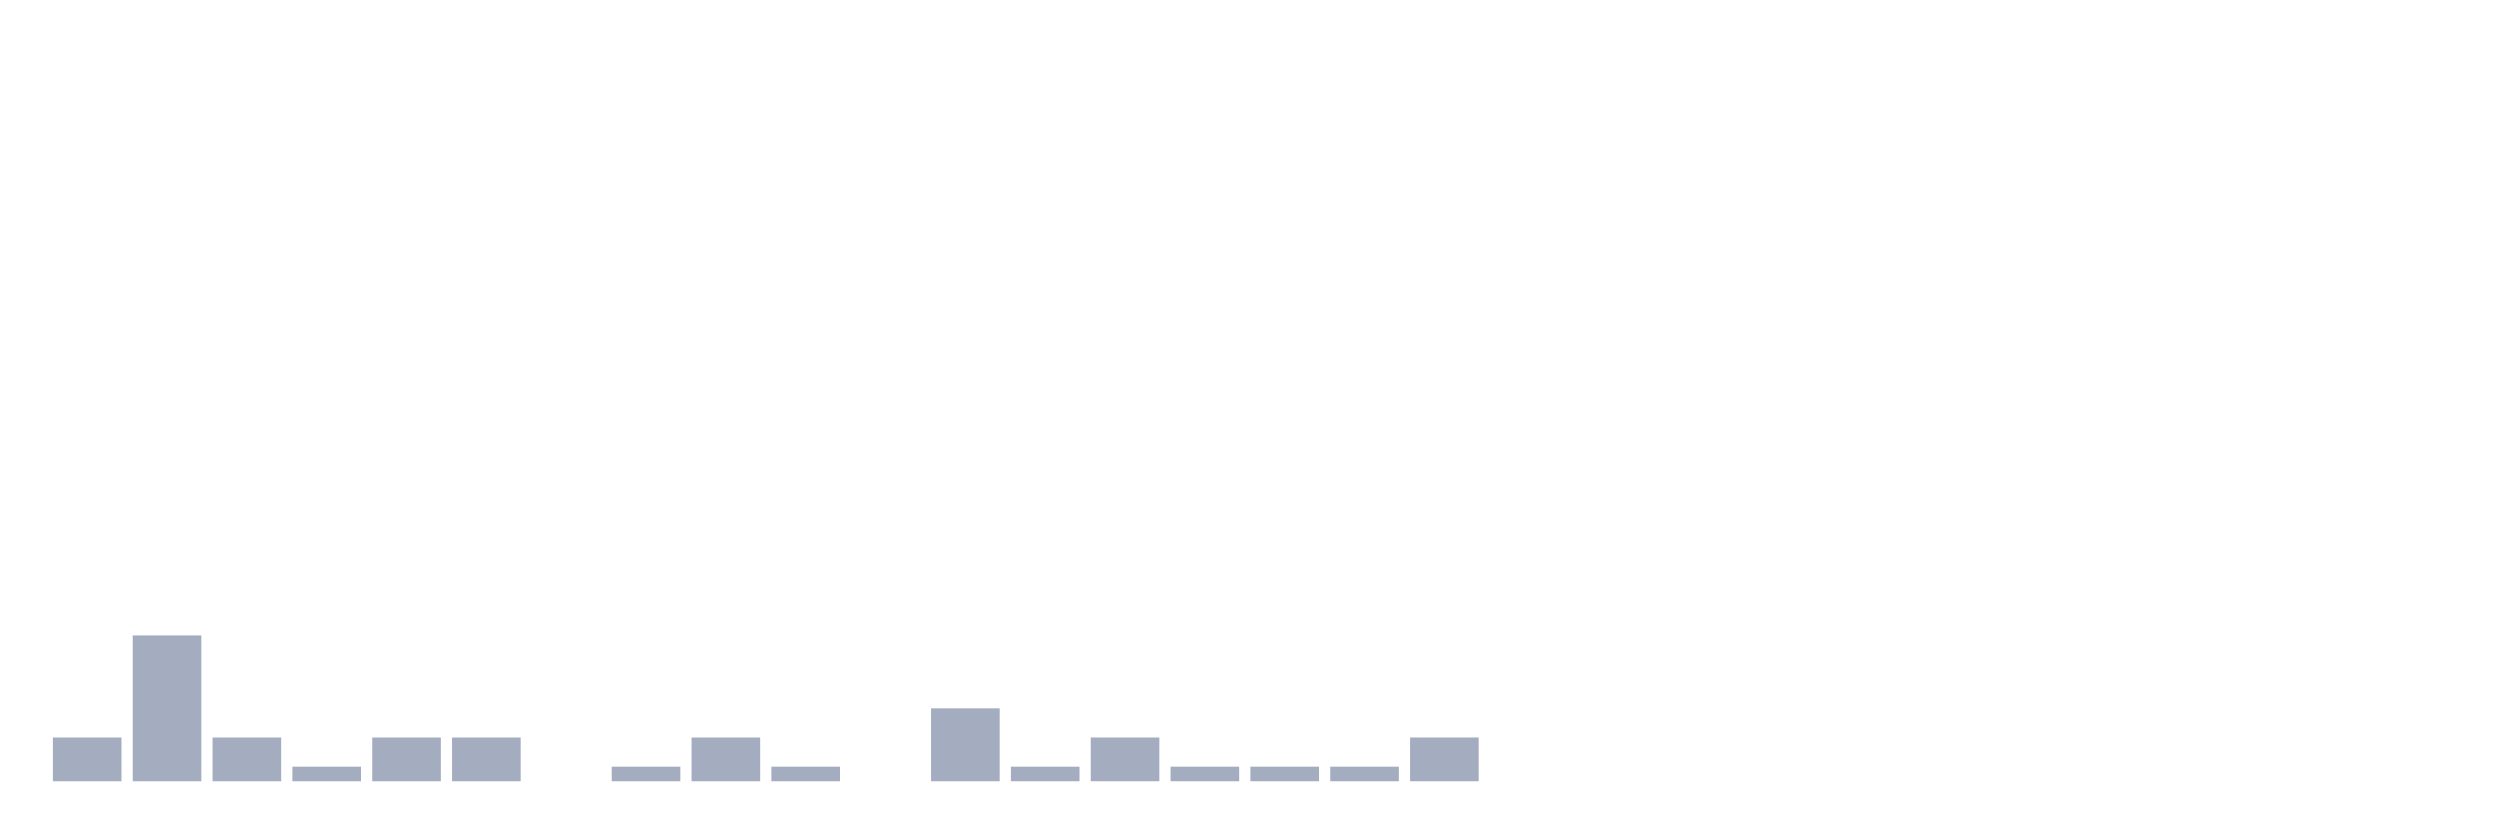
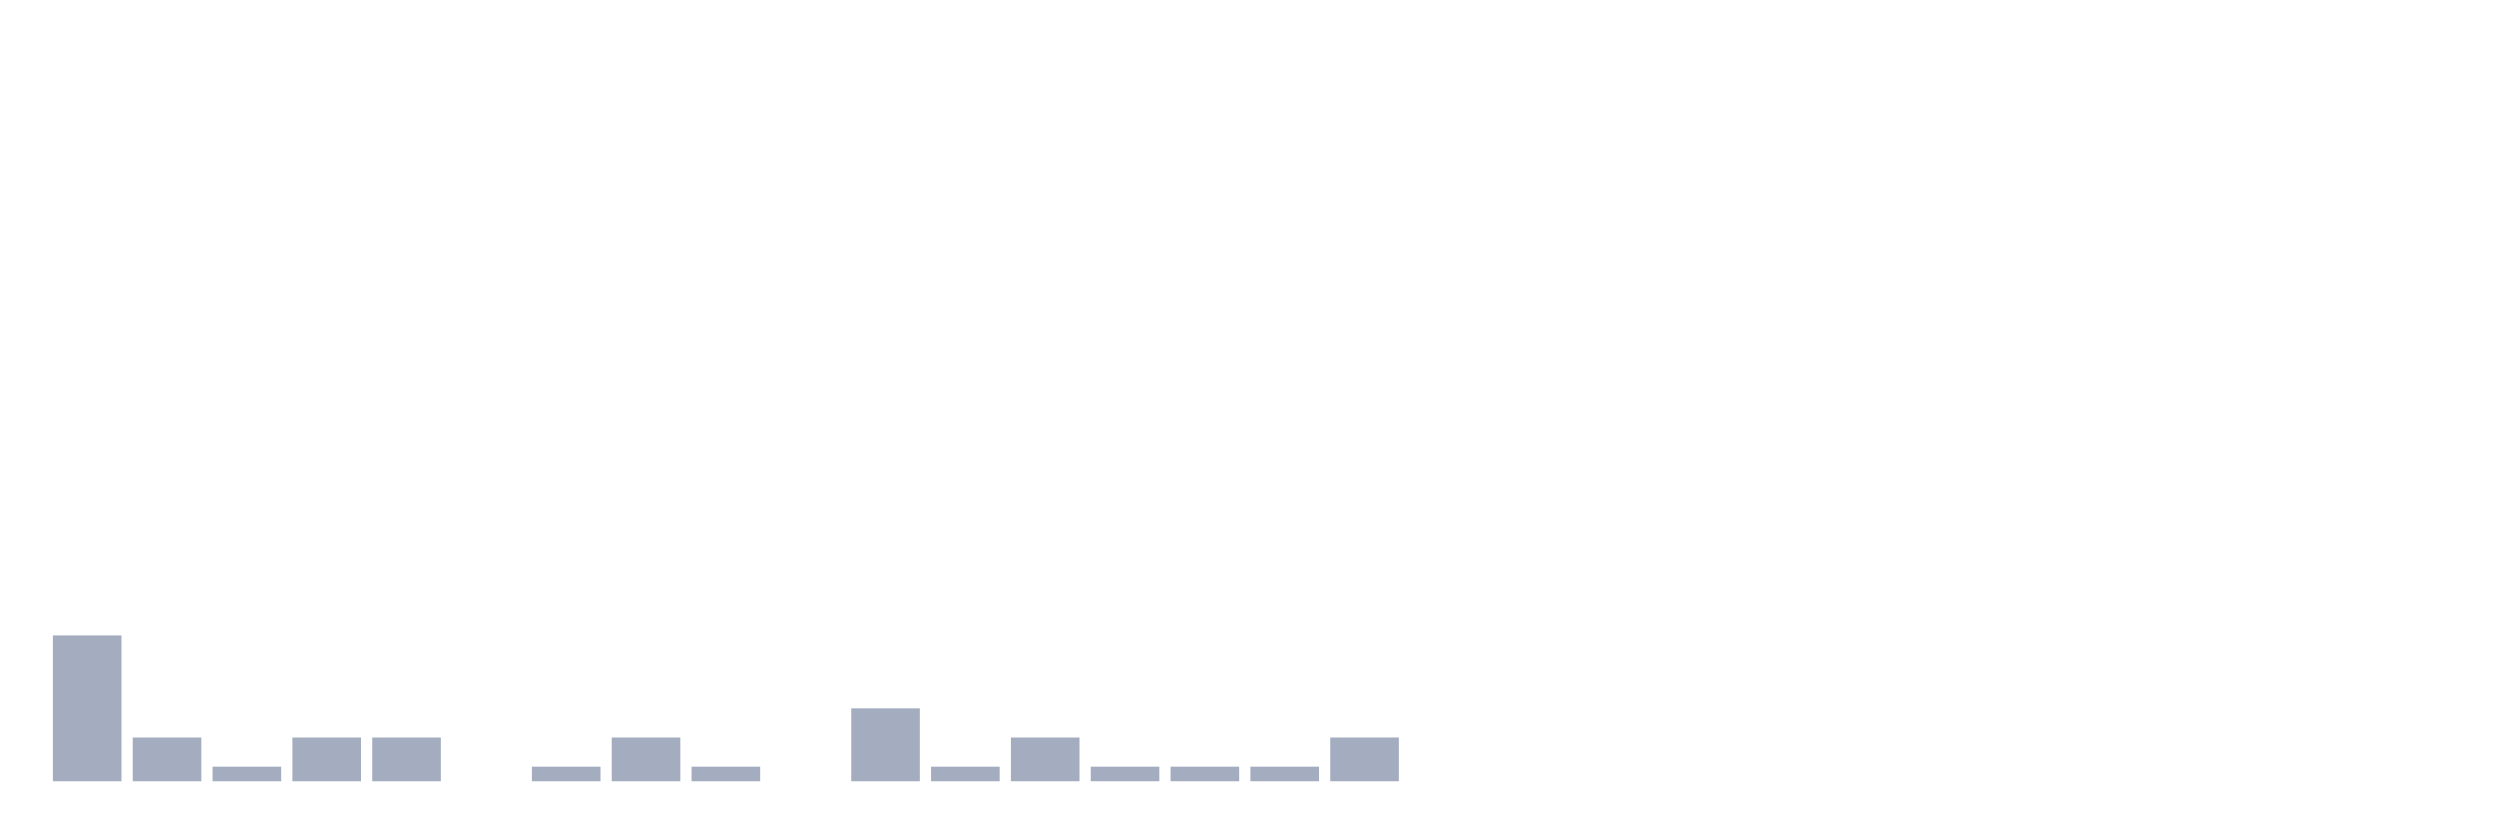
<svg xmlns="http://www.w3.org/2000/svg" viewBox="0 0 480 160">
  <g transform="translate(10,10)">
-     <rect class="bar" x="0.153" width="13.175" y="131.6" height="8.4" fill="rgb(164,173,192)" />
-     <rect class="bar" x="15.482" width="13.175" y="112" height="28" fill="rgb(164,173,192)" />
-     <rect class="bar" x="30.81" width="13.175" y="131.6" height="8.4" fill="rgb(164,173,192)" />
-     <rect class="bar" x="46.138" width="13.175" y="137.2" height="2.8" fill="rgb(164,173,192)" />
+     <rect class="bar" x="0.153" width="13.175" y="112" height="28" fill="rgb(164,173,192)" />
+     <rect class="bar" x="15.482" width="13.175" y="131.6" height="8.4" fill="rgb(164,173,192)" />
+     <rect class="bar" x="30.81" width="13.175" y="137.2" height="2.8" fill="rgb(164,173,192)" />
+     <rect class="bar" x="46.138" width="13.175" y="131.6" height="8.4" fill="rgb(164,173,192)" />
    <rect class="bar" x="61.466" width="13.175" y="131.6" height="8.4" fill="rgb(164,173,192)" />
-     <rect class="bar" x="76.794" width="13.175" y="131.6" height="8.4" fill="rgb(164,173,192)" />
-     <rect class="bar" x="92.123" width="13.175" y="140" height="0" fill="rgb(164,173,192)" />
-     <rect class="bar" x="107.451" width="13.175" y="137.2" height="2.8" fill="rgb(164,173,192)" />
-     <rect class="bar" x="122.779" width="13.175" y="131.6" height="8.4" fill="rgb(164,173,192)" />
-     <rect class="bar" x="138.107" width="13.175" y="137.2" height="2.8" fill="rgb(164,173,192)" />
-     <rect class="bar" x="153.436" width="13.175" y="140" height="0" fill="rgb(164,173,192)" />
-     <rect class="bar" x="168.764" width="13.175" y="126" height="14" fill="rgb(164,173,192)" />
-     <rect class="bar" x="184.092" width="13.175" y="137.2" height="2.8" fill="rgb(164,173,192)" />
-     <rect class="bar" x="199.42" width="13.175" y="131.6" height="8.4" fill="rgb(164,173,192)" />
+     <rect class="bar" x="76.794" width="13.175" y="140" height="0" fill="rgb(164,173,192)" />
+     <rect class="bar" x="92.123" width="13.175" y="137.2" height="2.8" fill="rgb(164,173,192)" />
+     <rect class="bar" x="107.451" width="13.175" y="131.6" height="8.4" fill="rgb(164,173,192)" />
+     <rect class="bar" x="122.779" width="13.175" y="137.2" height="2.8" fill="rgb(164,173,192)" />
+     <rect class="bar" x="138.107" width="13.175" y="140" height="0" fill="rgb(164,173,192)" />
+     <rect class="bar" x="153.436" width="13.175" y="126" height="14" fill="rgb(164,173,192)" />
+     <rect class="bar" x="168.764" width="13.175" y="137.2" height="2.8" fill="rgb(164,173,192)" />
+     <rect class="bar" x="184.092" width="13.175" y="131.6" height="8.4" fill="rgb(164,173,192)" />
+     <rect class="bar" x="199.42" width="13.175" y="137.2" height="2.8" fill="rgb(164,173,192)" />
    <rect class="bar" x="214.748" width="13.175" y="137.2" height="2.8" fill="rgb(164,173,192)" />
    <rect class="bar" x="230.077" width="13.175" y="137.2" height="2.8" fill="rgb(164,173,192)" />
-     <rect class="bar" x="245.405" width="13.175" y="137.2" height="2.8" fill="rgb(164,173,192)" />
-     <rect class="bar" x="260.733" width="13.175" y="131.6" height="8.4" fill="rgb(164,173,192)" />
+     <rect class="bar" x="245.405" width="13.175" y="131.6" height="8.4" fill="rgb(164,173,192)" />
+     <rect class="bar" x="260.733" width="13.175" y="140" height="0" fill="rgb(164,173,192)" />
    <rect class="bar" x="276.061" width="13.175" y="140" height="0" fill="rgb(164,173,192)" />
    <rect class="bar" x="291.39" width="13.175" y="140" height="0" fill="rgb(164,173,192)" />
    <rect class="bar" x="306.718" width="13.175" y="140" height="0" fill="rgb(164,173,192)" />
    <rect class="bar" x="322.046" width="13.175" y="140" height="0" fill="rgb(164,173,192)" />
    <rect class="bar" x="337.374" width="13.175" y="140" height="0" fill="rgb(164,173,192)" />
    <rect class="bar" x="352.702" width="13.175" y="140" height="0" fill="rgb(164,173,192)" />
    <rect class="bar" x="368.031" width="13.175" y="140" height="0" fill="rgb(164,173,192)" />
    <rect class="bar" x="383.359" width="13.175" y="140" height="0" fill="rgb(164,173,192)" />
    <rect class="bar" x="398.687" width="13.175" y="140" height="0" fill="rgb(164,173,192)" />
    <rect class="bar" x="414.015" width="13.175" y="140" height="0" fill="rgb(164,173,192)" />
    <rect class="bar" x="429.344" width="13.175" y="140" height="0" fill="rgb(164,173,192)" />
    <rect class="bar" x="444.672" width="13.175" y="140" height="0" fill="rgb(164,173,192)" />
  </g>
</svg>
